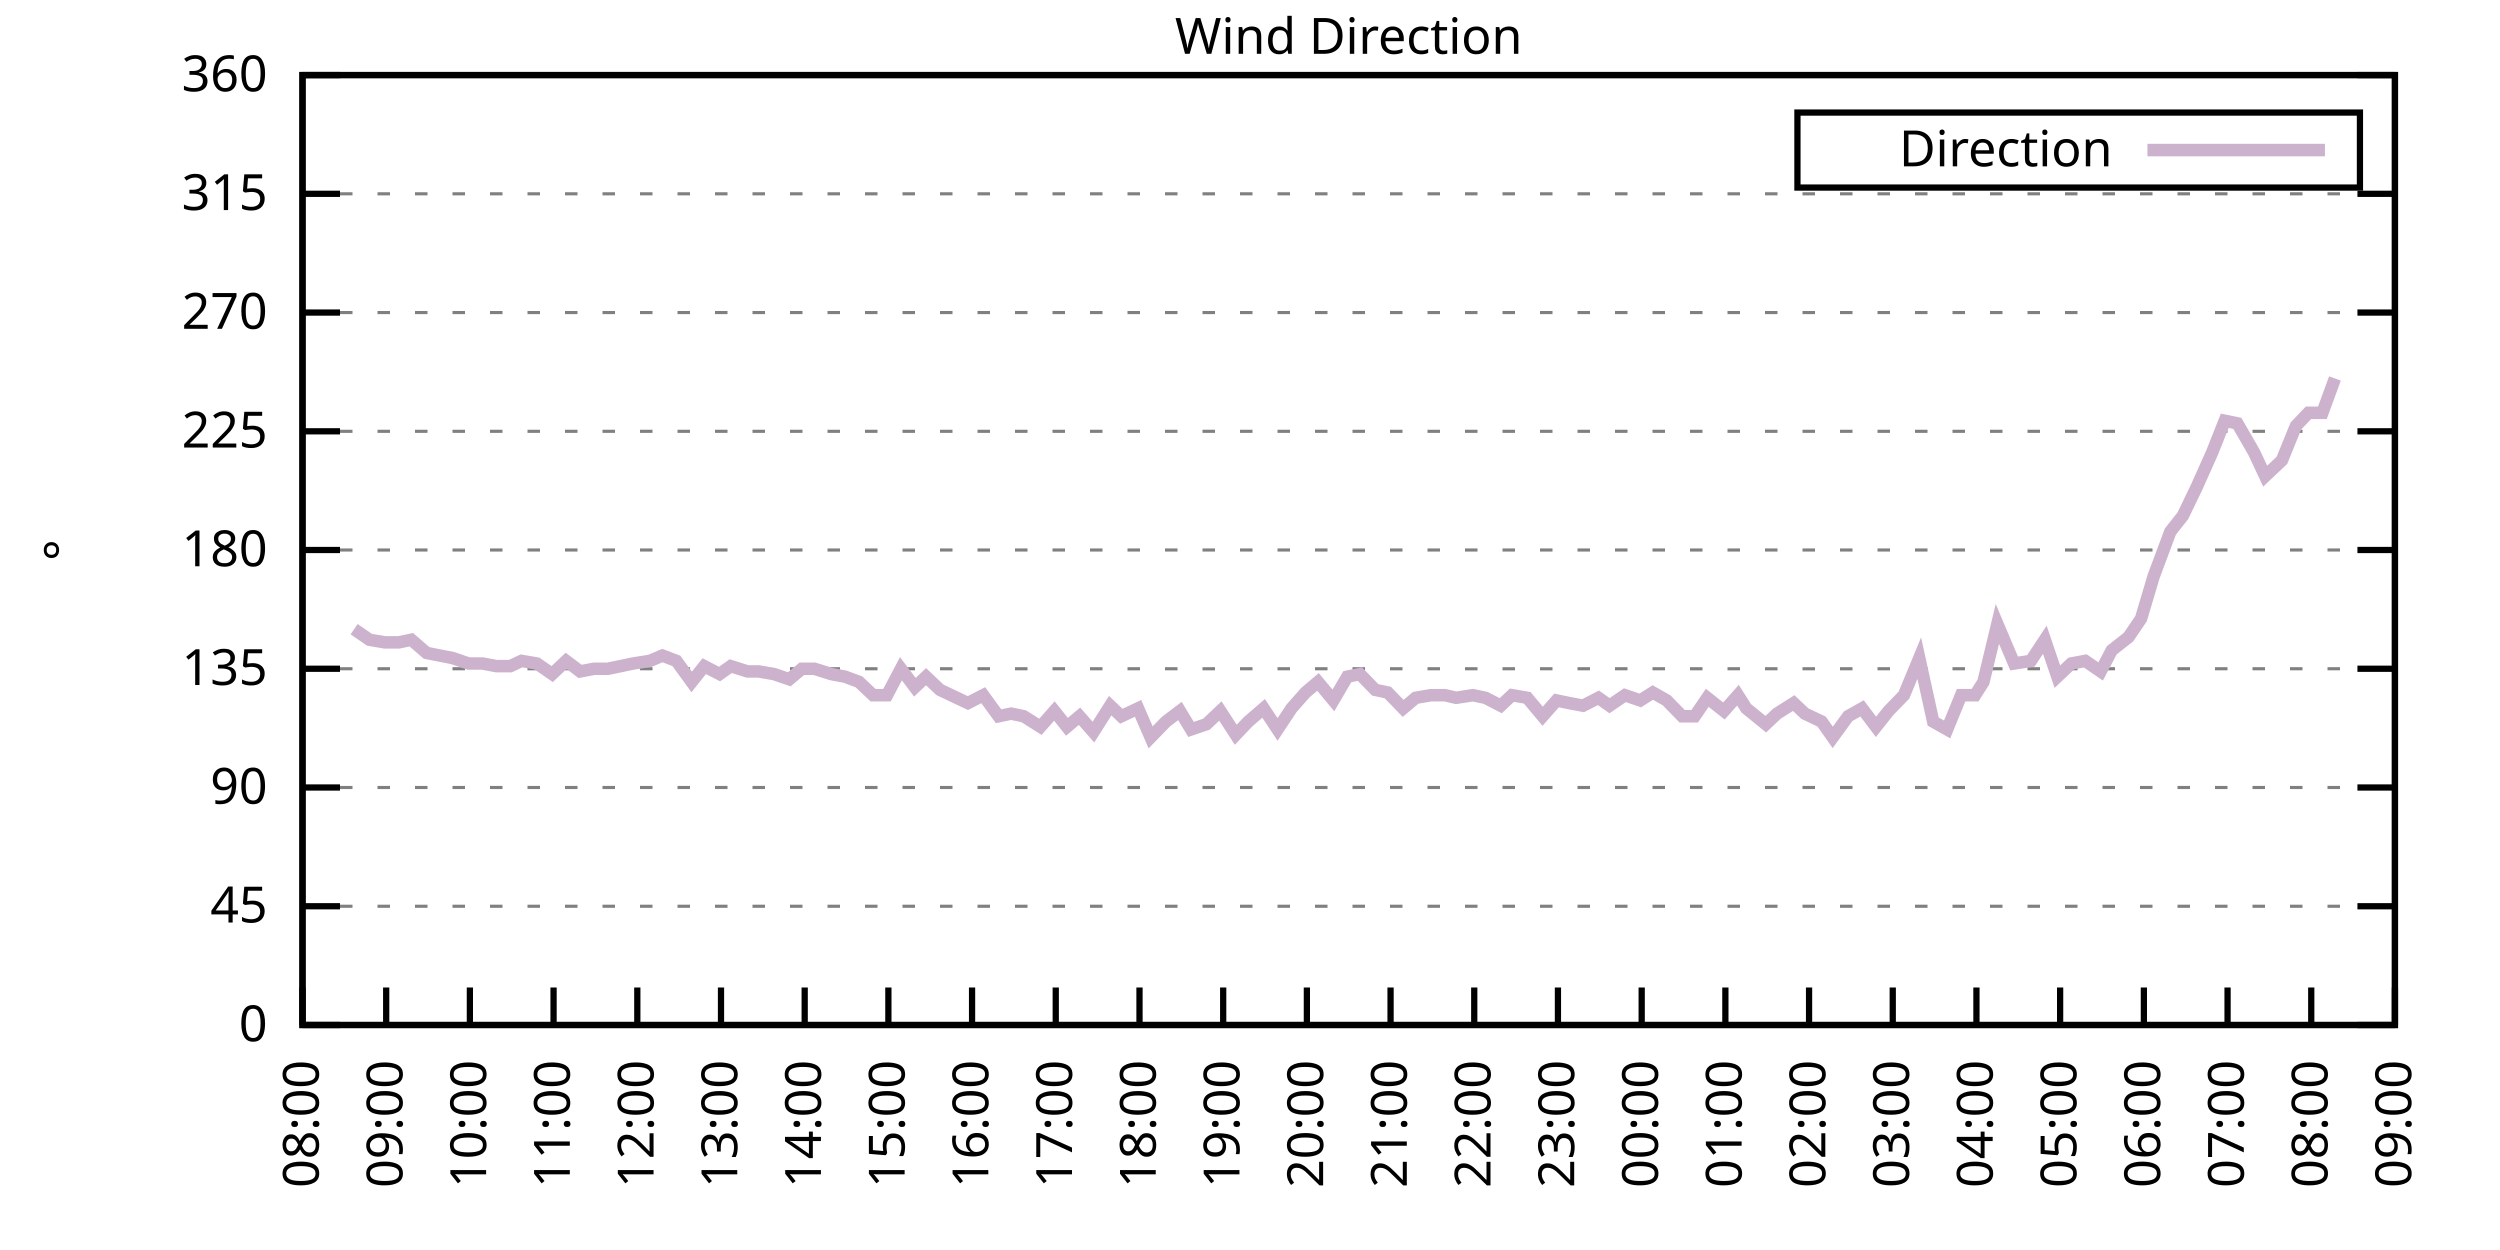
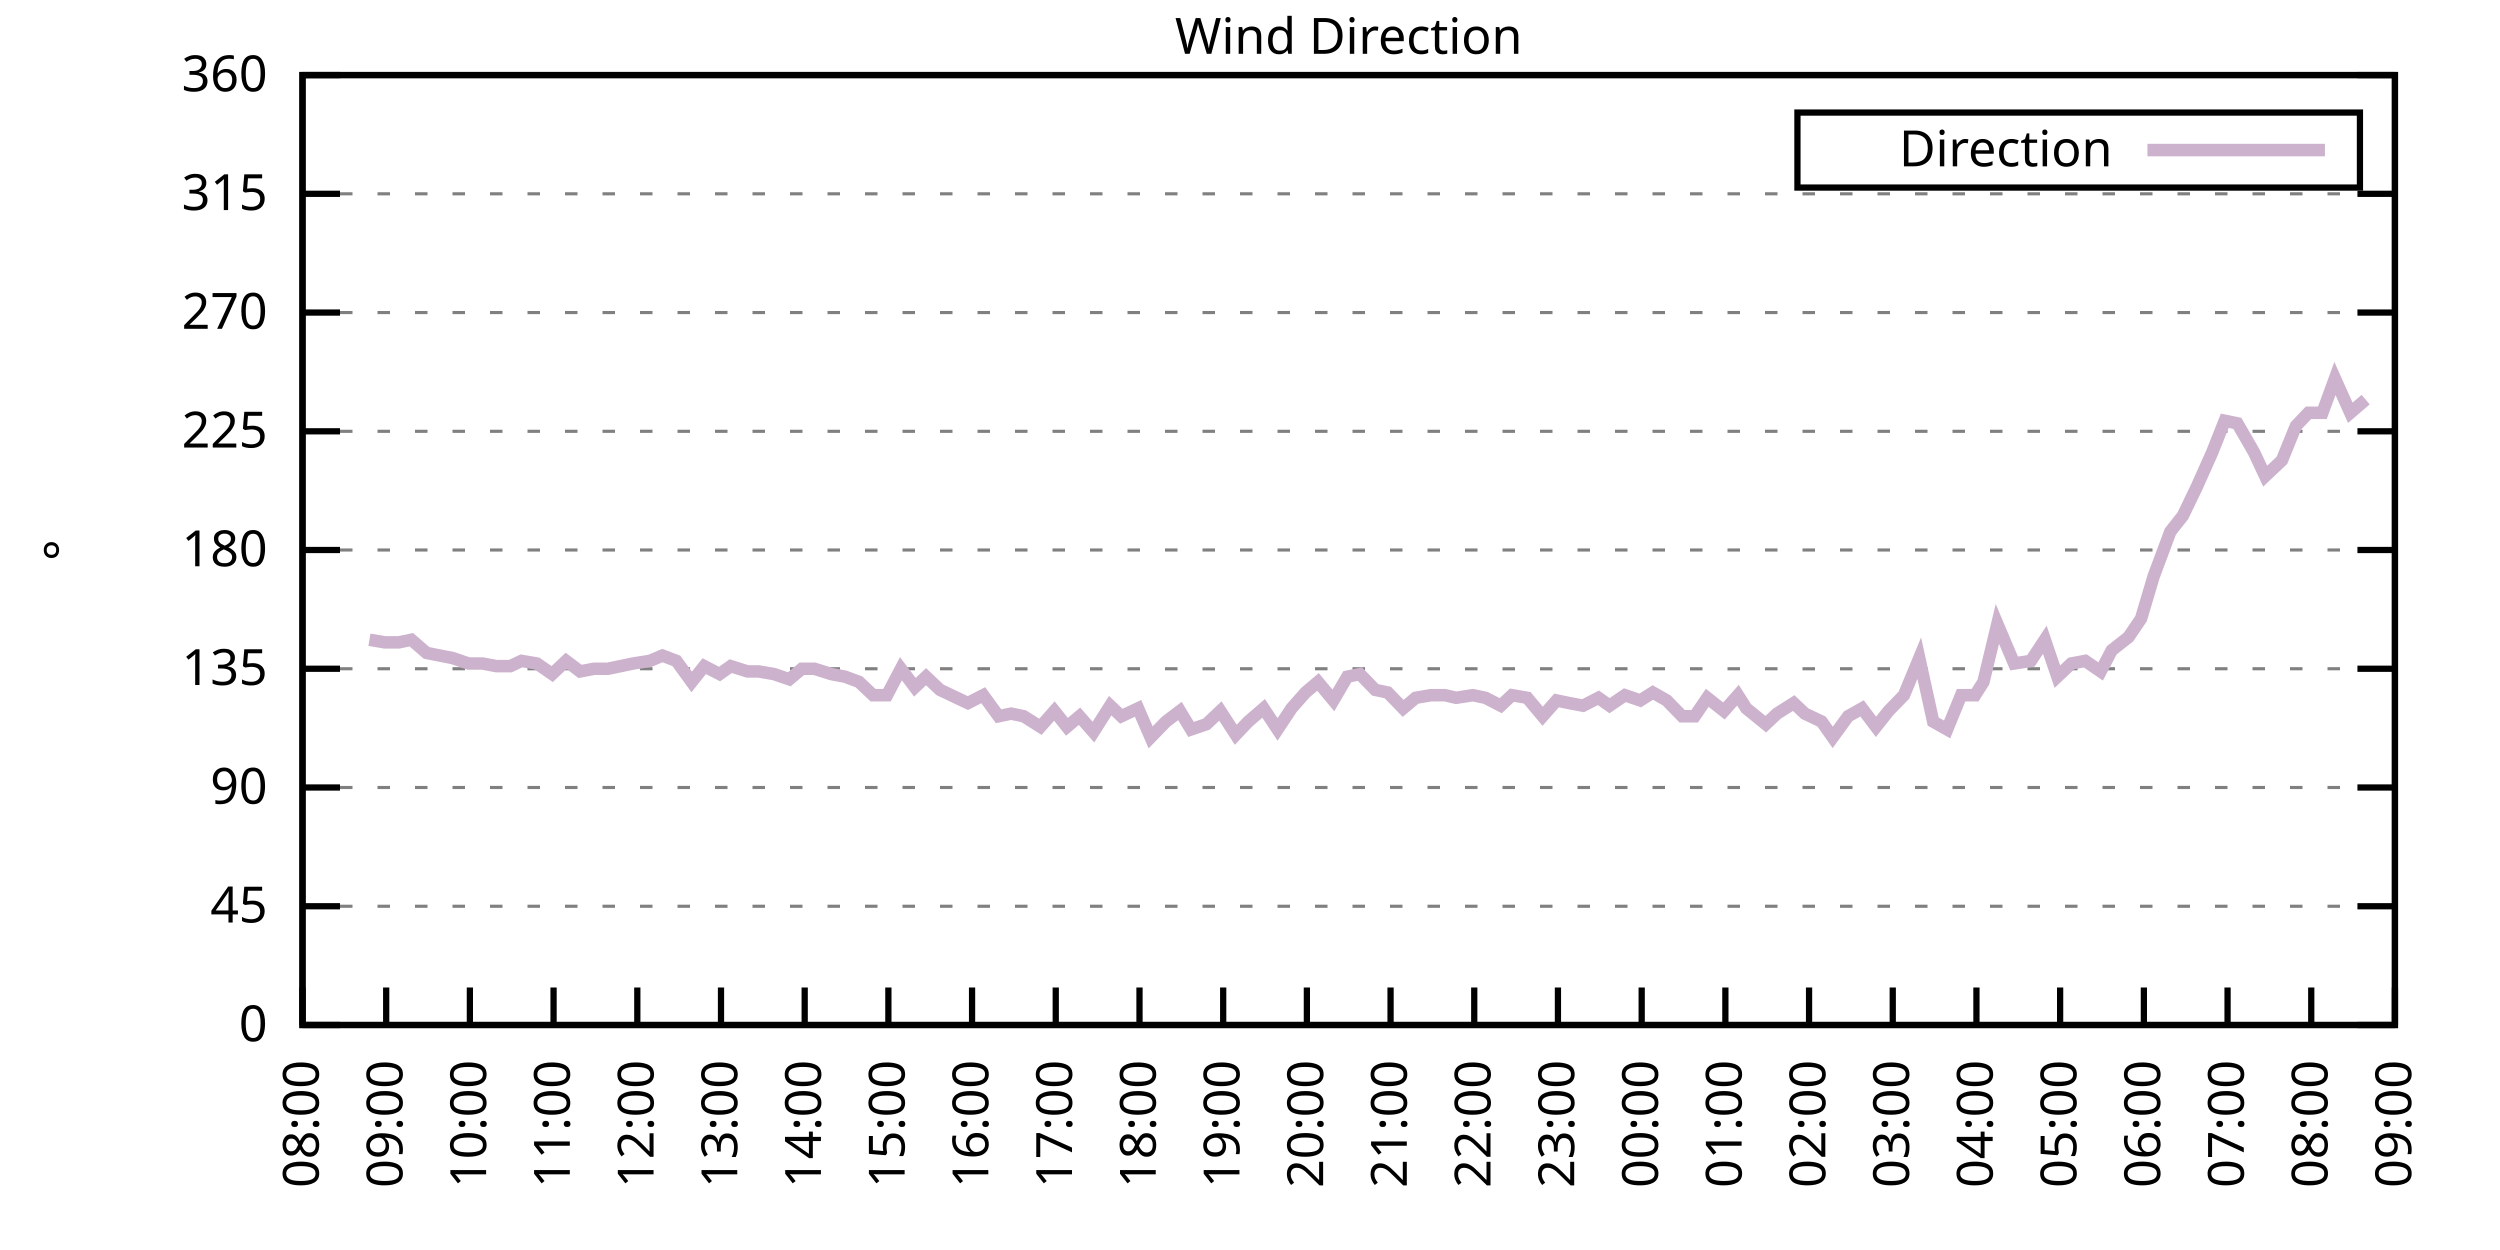
<svg xmlns="http://www.w3.org/2000/svg" xmlns:xlink="http://www.w3.org/1999/xlink" width="400" height="200" viewBox="0 0 400 200">
  <g id="gnuplot_canvas">
    <rect x="0" y="0" width="400" height="200" fill="none" />
    <defs>
      <circle id="gpDot" r="0.5" stroke-width="0.5" stroke="currentColor" />
      <path id="gpPt0" stroke-width="0.333" stroke="currentColor" d="M-1,0 h2 M0,-1 v2" />
      <path id="gpPt1" stroke-width="0.333" stroke="currentColor" d="M-1,-1 L1,1 M1,-1 L-1,1" />
      <path id="gpPt2" stroke-width="0.333" stroke="currentColor" d="M-1,0 L1,0 M0,-1 L0,1 M-1,-1 L1,1 M-1,1 L1,-1" />
      <rect id="gpPt3" stroke-width="0.333" stroke="currentColor" x="-1" y="-1" width="2" height="2" />
      <rect id="gpPt4" stroke-width="0.333" stroke="currentColor" fill="currentColor" x="-1" y="-1" width="2" height="2" />
      <circle id="gpPt5" stroke-width="0.333" stroke="currentColor" cx="0" cy="0" r="1" />
      <use xlink:href="#gpPt5" id="gpPt6" fill="currentColor" stroke="none" />
      <path id="gpPt7" stroke-width="0.333" stroke="currentColor" d="M0,-1.33 L-1.33,0.67 L1.33,0.67 z" />
      <use xlink:href="#gpPt7" id="gpPt8" fill="currentColor" stroke="none" />
      <use xlink:href="#gpPt7" id="gpPt9" stroke="currentColor" transform="rotate(180)" />
      <use xlink:href="#gpPt9" id="gpPt10" fill="currentColor" stroke="none" />
      <use xlink:href="#gpPt3" id="gpPt11" stroke="currentColor" transform="rotate(45)" />
      <use xlink:href="#gpPt11" id="gpPt12" fill="currentColor" stroke="none" />
      <path id="gpPt13" stroke-width="0.333" stroke="currentColor" d="M0,1.330 L1.265,0.411 L0.782,-1.067 L-0.782,-1.076 L-1.265,0.411 z" />
      <use xlink:href="#gpPt13" id="gpPt14" fill="currentColor" stroke="none" />
      <filter id="textbox" filterUnits="objectBoundingBox" x="0" y="0" height="1" width="1">
        <feFlood flood-color="white" flood-opacity="1" result="bgnd" />
        <feComposite in="SourceGraphic" in2="bgnd" operator="atop" />
      </filter>
      <filter id="greybox" filterUnits="objectBoundingBox" x="0" y="0" height="1" width="1">
        <feFlood flood-color="lightgrey" flood-opacity="1" result="grey" />
        <feComposite in="SourceGraphic" in2="grey" operator="atop" />
      </filter>
    </defs>
    <g fill="none" color="white" stroke="currentColor" stroke-width="1.00" stroke-linecap="butt" stroke-linejoin="miter">
</g>
    <g fill="none" color="black" stroke="currentColor" stroke-width="1.00" stroke-linecap="butt" stroke-linejoin="miter">
      <g stroke="none" shape-rendering="crispEdges">
        <polygon fill="rgb(255, 255, 255)" points="48.40,164.00 383.18,164.00 383.18,12.02 48.40,12.02 " />
      </g>
    </g>
    <g fill="none" color="black" stroke="currentColor" stroke-width="1.00" stroke-linecap="butt" stroke-linejoin="miter">
</g>
    <g fill="none" color="black" stroke="black" stroke-width="0.50" stroke-linecap="butt" stroke-linejoin="miter">
</g>
    <g fill="none" color="gray" stroke="currentColor" stroke-width="0.50" stroke-linecap="butt" stroke-linejoin="miter">
      <path stroke="gray" stroke-dasharray="2,4" class="gridline" d="M48.40,164.00 L383.19,164.00  " />
    </g>
    <g fill="none" color="gray" stroke="gray" stroke-width="1.00" stroke-linecap="butt" stroke-linejoin="miter">
</g>
    <g fill="none" color="black" stroke="currentColor" stroke-width="1.00" stroke-linecap="butt" stroke-linejoin="miter">
      <path stroke="black" d="M48.40,164.00 L54.40,164.00 M383.19,164.00 L377.19,164.00  " />
      <g transform="translate(42.80,166.60)" stroke="none" fill="black" font-family="Sans" font-size="8.00" text-anchor="end">
        <text>
          <tspan font-family="Sans"> 0</tspan>
        </text>
      </g>
    </g>
    <g fill="none" color="black" stroke="currentColor" stroke-width="1.00" stroke-linecap="butt" stroke-linejoin="miter">
</g>
    <g fill="none" color="black" stroke="black" stroke-width="0.50" stroke-linecap="butt" stroke-linejoin="miter">
</g>
    <g fill="none" color="gray" stroke="currentColor" stroke-width="0.50" stroke-linecap="butt" stroke-linejoin="miter">
      <path stroke="gray" stroke-dasharray="2,4" class="gridline" d="M48.40,145.00 L383.19,145.00  " />
    </g>
    <g fill="none" color="gray" stroke="gray" stroke-width="1.00" stroke-linecap="butt" stroke-linejoin="miter">
</g>
    <g fill="none" color="black" stroke="currentColor" stroke-width="1.00" stroke-linecap="butt" stroke-linejoin="miter">
      <path stroke="black" d="M48.40,145.00 L54.40,145.00 M383.19,145.00 L377.19,145.00  " />
      <g transform="translate(42.80,147.60)" stroke="none" fill="black" font-family="Sans" font-size="8.00" text-anchor="end">
        <text>
          <tspan font-family="Sans"> 45</tspan>
        </text>
      </g>
    </g>
    <g fill="none" color="black" stroke="currentColor" stroke-width="1.00" stroke-linecap="butt" stroke-linejoin="miter">
</g>
    <g fill="none" color="black" stroke="black" stroke-width="0.50" stroke-linecap="butt" stroke-linejoin="miter">
</g>
    <g fill="none" color="gray" stroke="currentColor" stroke-width="0.50" stroke-linecap="butt" stroke-linejoin="miter">
      <path stroke="gray" stroke-dasharray="2,4" class="gridline" d="M48.40,126.00 L383.19,126.00  " />
    </g>
    <g fill="none" color="gray" stroke="gray" stroke-width="1.00" stroke-linecap="butt" stroke-linejoin="miter">
</g>
    <g fill="none" color="black" stroke="currentColor" stroke-width="1.00" stroke-linecap="butt" stroke-linejoin="miter">
      <path stroke="black" d="M48.40,126.00 L54.40,126.00 M383.19,126.00 L377.19,126.00  " />
      <g transform="translate(42.80,128.60)" stroke="none" fill="black" font-family="Sans" font-size="8.00" text-anchor="end">
        <text>
          <tspan font-family="Sans"> 90</tspan>
        </text>
      </g>
    </g>
    <g fill="none" color="black" stroke="currentColor" stroke-width="1.00" stroke-linecap="butt" stroke-linejoin="miter">
</g>
    <g fill="none" color="black" stroke="black" stroke-width="0.50" stroke-linecap="butt" stroke-linejoin="miter">
</g>
    <g fill="none" color="gray" stroke="currentColor" stroke-width="0.50" stroke-linecap="butt" stroke-linejoin="miter">
      <path stroke="gray" stroke-dasharray="2,4" class="gridline" d="M48.40,107.00 L383.19,107.00  " />
    </g>
    <g fill="none" color="gray" stroke="gray" stroke-width="1.00" stroke-linecap="butt" stroke-linejoin="miter">
</g>
    <g fill="none" color="black" stroke="currentColor" stroke-width="1.00" stroke-linecap="butt" stroke-linejoin="miter">
      <path stroke="black" d="M48.40,107.00 L54.40,107.00 M383.19,107.00 L377.19,107.00  " />
      <g transform="translate(42.80,109.60)" stroke="none" fill="black" font-family="Sans" font-size="8.00" text-anchor="end">
        <text>
          <tspan font-family="Sans"> 135</tspan>
        </text>
      </g>
    </g>
    <g fill="none" color="black" stroke="currentColor" stroke-width="1.00" stroke-linecap="butt" stroke-linejoin="miter">
</g>
    <g fill="none" color="black" stroke="black" stroke-width="0.50" stroke-linecap="butt" stroke-linejoin="miter">
</g>
    <g fill="none" color="gray" stroke="currentColor" stroke-width="0.50" stroke-linecap="butt" stroke-linejoin="miter">
      <path stroke="gray" stroke-dasharray="2,4" class="gridline" d="M48.40,88.00 L383.19,88.00  " />
    </g>
    <g fill="none" color="gray" stroke="gray" stroke-width="1.00" stroke-linecap="butt" stroke-linejoin="miter">
</g>
    <g fill="none" color="black" stroke="currentColor" stroke-width="1.00" stroke-linecap="butt" stroke-linejoin="miter">
      <path stroke="black" d="M48.40,88.00 L54.40,88.00 M383.19,88.00 L377.19,88.00  " />
      <g transform="translate(42.80,90.60)" stroke="none" fill="black" font-family="Sans" font-size="8.00" text-anchor="end">
        <text>
          <tspan font-family="Sans"> 180</tspan>
        </text>
      </g>
    </g>
    <g fill="none" color="black" stroke="currentColor" stroke-width="1.00" stroke-linecap="butt" stroke-linejoin="miter">
</g>
    <g fill="none" color="black" stroke="black" stroke-width="0.50" stroke-linecap="butt" stroke-linejoin="miter">
</g>
    <g fill="none" color="gray" stroke="currentColor" stroke-width="0.50" stroke-linecap="butt" stroke-linejoin="miter">
      <path stroke="gray" stroke-dasharray="2,4" class="gridline" d="M48.40,69.01 L383.19,69.01  " />
    </g>
    <g fill="none" color="gray" stroke="gray" stroke-width="1.00" stroke-linecap="butt" stroke-linejoin="miter">
</g>
    <g fill="none" color="black" stroke="currentColor" stroke-width="1.00" stroke-linecap="butt" stroke-linejoin="miter">
      <path stroke="black" d="M48.40,69.01 L54.40,69.01 M383.19,69.01 L377.19,69.01  " />
      <g transform="translate(42.80,71.61)" stroke="none" fill="black" font-family="Sans" font-size="8.00" text-anchor="end">
        <text>
          <tspan font-family="Sans"> 225</tspan>
        </text>
      </g>
    </g>
    <g fill="none" color="black" stroke="currentColor" stroke-width="1.00" stroke-linecap="butt" stroke-linejoin="miter">
</g>
    <g fill="none" color="black" stroke="black" stroke-width="0.50" stroke-linecap="butt" stroke-linejoin="miter">
</g>
    <g fill="none" color="gray" stroke="currentColor" stroke-width="0.50" stroke-linecap="butt" stroke-linejoin="miter">
      <path stroke="gray" stroke-dasharray="2,4" class="gridline" d="M48.40,50.01 L383.19,50.01  " />
    </g>
    <g fill="none" color="gray" stroke="gray" stroke-width="1.00" stroke-linecap="butt" stroke-linejoin="miter">
</g>
    <g fill="none" color="black" stroke="currentColor" stroke-width="1.00" stroke-linecap="butt" stroke-linejoin="miter">
      <path stroke="black" d="M48.40,50.01 L54.40,50.01 M383.19,50.01 L377.19,50.01  " />
      <g transform="translate(42.80,52.61)" stroke="none" fill="black" font-family="Sans" font-size="8.00" text-anchor="end">
        <text>
          <tspan font-family="Sans"> 270</tspan>
        </text>
      </g>
    </g>
    <g fill="none" color="black" stroke="currentColor" stroke-width="1.00" stroke-linecap="butt" stroke-linejoin="miter">
</g>
    <g fill="none" color="black" stroke="black" stroke-width="0.50" stroke-linecap="butt" stroke-linejoin="miter">
</g>
    <g fill="none" color="gray" stroke="currentColor" stroke-width="0.50" stroke-linecap="butt" stroke-linejoin="miter">
      <path stroke="gray" stroke-dasharray="2,4" class="gridline" d="M48.40,31.01 L383.19,31.01  " />
    </g>
    <g fill="none" color="gray" stroke="gray" stroke-width="1.00" stroke-linecap="butt" stroke-linejoin="miter">
</g>
    <g fill="none" color="black" stroke="currentColor" stroke-width="1.00" stroke-linecap="butt" stroke-linejoin="miter">
      <path stroke="black" d="M48.40,31.01 L54.40,31.01 M383.19,31.01 L377.19,31.01  " />
      <g transform="translate(42.80,33.61)" stroke="none" fill="black" font-family="Sans" font-size="8.00" text-anchor="end">
        <text>
          <tspan font-family="Sans"> 315</tspan>
        </text>
      </g>
    </g>
    <g fill="none" color="black" stroke="currentColor" stroke-width="1.00" stroke-linecap="butt" stroke-linejoin="miter">
</g>
    <g fill="none" color="black" stroke="black" stroke-width="0.50" stroke-linecap="butt" stroke-linejoin="miter">
</g>
    <g fill="none" color="gray" stroke="currentColor" stroke-width="0.50" stroke-linecap="butt" stroke-linejoin="miter">
      <path stroke="gray" stroke-dasharray="2,4" class="gridline" d="M48.40,12.01 L383.19,12.01  " />
    </g>
    <g fill="none" color="gray" stroke="gray" stroke-width="1.00" stroke-linecap="butt" stroke-linejoin="miter">
</g>
    <g fill="none" color="black" stroke="currentColor" stroke-width="1.00" stroke-linecap="butt" stroke-linejoin="miter">
      <path stroke="black" d="M48.40,12.01 L54.40,12.01 M383.19,12.01 L377.19,12.01  " />
      <g transform="translate(42.80,14.61)" stroke="none" fill="black" font-family="Sans" font-size="8.00" text-anchor="end">
        <text>
          <tspan font-family="Sans"> 360</tspan>
        </text>
      </g>
    </g>
    <g fill="none" color="black" stroke="currentColor" stroke-width="1.00" stroke-linecap="butt" stroke-linejoin="miter">
      <path stroke="black" d="M48.40,164.00 L48.40,158.00  " />
      <g transform="translate(51.00,169.60) rotate(270.00)" stroke="none" fill="black" font-family="Sans" font-size="8.00" text-anchor="end">
        <text>
          <tspan font-family="Sans">08:00</tspan>
        </text>
      </g>
    </g>
    <g fill="none" color="black" stroke="currentColor" stroke-width="1.00" stroke-linecap="butt" stroke-linejoin="miter">
      <path stroke="black" d="M61.79,164.00 L61.79,158.00  " />
      <g transform="translate(64.39,169.60) rotate(270.00)" stroke="none" fill="black" font-family="Sans" font-size="8.00" text-anchor="end">
        <text>
          <tspan font-family="Sans">09:00</tspan>
        </text>
      </g>
    </g>
    <g fill="none" color="black" stroke="currentColor" stroke-width="1.00" stroke-linecap="butt" stroke-linejoin="miter">
      <path stroke="black" d="M75.18,164.00 L75.18,158.00  " />
      <g transform="translate(77.78,169.60) rotate(270.00)" stroke="none" fill="black" font-family="Sans" font-size="8.00" text-anchor="end">
        <text>
          <tspan font-family="Sans">10:00</tspan>
        </text>
      </g>
    </g>
    <g fill="none" color="black" stroke="currentColor" stroke-width="1.00" stroke-linecap="butt" stroke-linejoin="miter">
      <path stroke="black" d="M88.57,164.00 L88.57,158.00  " />
      <g transform="translate(91.17,169.60) rotate(270.00)" stroke="none" fill="black" font-family="Sans" font-size="8.00" text-anchor="end">
        <text>
          <tspan font-family="Sans">11:00</tspan>
        </text>
      </g>
    </g>
    <g fill="none" color="black" stroke="currentColor" stroke-width="1.00" stroke-linecap="butt" stroke-linejoin="miter">
      <path stroke="black" d="M101.97,164.00 L101.97,158.00  " />
      <g transform="translate(104.57,169.60) rotate(270.00)" stroke="none" fill="black" font-family="Sans" font-size="8.00" text-anchor="end">
        <text>
          <tspan font-family="Sans">12:00</tspan>
        </text>
      </g>
    </g>
    <g fill="none" color="black" stroke="currentColor" stroke-width="1.00" stroke-linecap="butt" stroke-linejoin="miter">
      <path stroke="black" d="M115.36,164.00 L115.36,158.00  " />
      <g transform="translate(117.96,169.60) rotate(270.00)" stroke="none" fill="black" font-family="Sans" font-size="8.00" text-anchor="end">
        <text>
          <tspan font-family="Sans">13:00</tspan>
        </text>
      </g>
    </g>
    <g fill="none" color="black" stroke="currentColor" stroke-width="1.00" stroke-linecap="butt" stroke-linejoin="miter">
      <path stroke="black" d="M128.75,164.00 L128.75,158.00  " />
      <g transform="translate(131.35,169.60) rotate(270.00)" stroke="none" fill="black" font-family="Sans" font-size="8.00" text-anchor="end">
        <text>
          <tspan font-family="Sans">14:00</tspan>
        </text>
      </g>
    </g>
    <g fill="none" color="black" stroke="currentColor" stroke-width="1.00" stroke-linecap="butt" stroke-linejoin="miter">
      <path stroke="black" d="M142.14,164.00 L142.14,158.00  " />
      <g transform="translate(144.74,169.60) rotate(270.00)" stroke="none" fill="black" font-family="Sans" font-size="8.00" text-anchor="end">
        <text>
          <tspan font-family="Sans">15:00</tspan>
        </text>
      </g>
    </g>
    <g fill="none" color="black" stroke="currentColor" stroke-width="1.00" stroke-linecap="butt" stroke-linejoin="miter">
      <path stroke="black" d="M155.53,164.00 L155.53,158.00  " />
      <g transform="translate(158.13,169.60) rotate(270.00)" stroke="none" fill="black" font-family="Sans" font-size="8.00" text-anchor="end">
        <text>
          <tspan font-family="Sans">16:00</tspan>
        </text>
      </g>
    </g>
    <g fill="none" color="black" stroke="currentColor" stroke-width="1.00" stroke-linecap="butt" stroke-linejoin="miter">
      <path stroke="black" d="M168.92,164.00 L168.92,158.00  " />
      <g transform="translate(171.52,169.60) rotate(270.00)" stroke="none" fill="black" font-family="Sans" font-size="8.00" text-anchor="end">
        <text>
          <tspan font-family="Sans">17:00</tspan>
        </text>
      </g>
    </g>
    <g fill="none" color="black" stroke="currentColor" stroke-width="1.00" stroke-linecap="butt" stroke-linejoin="miter">
      <path stroke="black" d="M182.32,164.00 L182.32,158.00  " />
      <g transform="translate(184.92,169.60) rotate(270.00)" stroke="none" fill="black" font-family="Sans" font-size="8.00" text-anchor="end">
        <text>
          <tspan font-family="Sans">18:00</tspan>
        </text>
      </g>
    </g>
    <g fill="none" color="black" stroke="currentColor" stroke-width="1.00" stroke-linecap="butt" stroke-linejoin="miter">
      <path stroke="black" d="M195.71,164.00 L195.71,158.00  " />
      <g transform="translate(198.31,169.60) rotate(270.00)" stroke="none" fill="black" font-family="Sans" font-size="8.00" text-anchor="end">
        <text>
          <tspan font-family="Sans">19:00</tspan>
        </text>
      </g>
    </g>
    <g fill="none" color="black" stroke="currentColor" stroke-width="1.00" stroke-linecap="butt" stroke-linejoin="miter">
      <path stroke="black" d="M209.10,164.00 L209.10,158.00  " />
      <g transform="translate(211.70,169.60) rotate(270.00)" stroke="none" fill="black" font-family="Sans" font-size="8.00" text-anchor="end">
        <text>
          <tspan font-family="Sans">20:00</tspan>
        </text>
      </g>
    </g>
    <g fill="none" color="black" stroke="currentColor" stroke-width="1.00" stroke-linecap="butt" stroke-linejoin="miter">
      <path stroke="black" d="M222.49,164.00 L222.49,158.00  " />
      <g transform="translate(225.09,169.60) rotate(270.00)" stroke="none" fill="black" font-family="Sans" font-size="8.00" text-anchor="end">
        <text>
          <tspan font-family="Sans">21:00</tspan>
        </text>
      </g>
    </g>
    <g fill="none" color="black" stroke="currentColor" stroke-width="1.00" stroke-linecap="butt" stroke-linejoin="miter">
      <path stroke="black" d="M235.88,164.00 L235.88,158.00  " />
      <g transform="translate(238.48,169.60) rotate(270.00)" stroke="none" fill="black" font-family="Sans" font-size="8.00" text-anchor="end">
        <text>
          <tspan font-family="Sans">22:00</tspan>
        </text>
      </g>
    </g>
    <g fill="none" color="black" stroke="currentColor" stroke-width="1.00" stroke-linecap="butt" stroke-linejoin="miter">
      <path stroke="black" d="M249.27,164.00 L249.27,158.00  " />
      <g transform="translate(251.87,169.60) rotate(270.00)" stroke="none" fill="black" font-family="Sans" font-size="8.00" text-anchor="end">
        <text>
          <tspan font-family="Sans">23:00</tspan>
        </text>
      </g>
    </g>
    <g fill="none" color="black" stroke="currentColor" stroke-width="1.00" stroke-linecap="butt" stroke-linejoin="miter">
      <path stroke="black" d="M262.67,164.00 L262.67,158.00  " />
      <g transform="translate(265.27,169.60) rotate(270.00)" stroke="none" fill="black" font-family="Sans" font-size="8.00" text-anchor="end">
        <text>
          <tspan font-family="Sans">00:00</tspan>
        </text>
      </g>
    </g>
    <g fill="none" color="black" stroke="currentColor" stroke-width="1.00" stroke-linecap="butt" stroke-linejoin="miter">
      <path stroke="black" d="M276.06,164.00 L276.06,158.00  " />
      <g transform="translate(278.66,169.60) rotate(270.00)" stroke="none" fill="black" font-family="Sans" font-size="8.00" text-anchor="end">
        <text>
          <tspan font-family="Sans">01:00</tspan>
        </text>
      </g>
    </g>
    <g fill="none" color="black" stroke="currentColor" stroke-width="1.00" stroke-linecap="butt" stroke-linejoin="miter">
      <path stroke="black" d="M289.45,164.00 L289.45,158.00  " />
      <g transform="translate(292.05,169.60) rotate(270.00)" stroke="none" fill="black" font-family="Sans" font-size="8.00" text-anchor="end">
        <text>
          <tspan font-family="Sans">02:00</tspan>
        </text>
      </g>
    </g>
    <g fill="none" color="black" stroke="currentColor" stroke-width="1.00" stroke-linecap="butt" stroke-linejoin="miter">
      <path stroke="black" d="M302.84,164.00 L302.84,158.00  " />
      <g transform="translate(305.44,169.60) rotate(270.00)" stroke="none" fill="black" font-family="Sans" font-size="8.00" text-anchor="end">
        <text>
          <tspan font-family="Sans">03:00</tspan>
        </text>
      </g>
    </g>
    <g fill="none" color="black" stroke="currentColor" stroke-width="1.00" stroke-linecap="butt" stroke-linejoin="miter">
      <path stroke="black" d="M316.23,164.00 L316.23,158.00  " />
      <g transform="translate(318.83,169.60) rotate(270.00)" stroke="none" fill="black" font-family="Sans" font-size="8.00" text-anchor="end">
        <text>
          <tspan font-family="Sans">04:00</tspan>
        </text>
      </g>
    </g>
    <g fill="none" color="black" stroke="currentColor" stroke-width="1.00" stroke-linecap="butt" stroke-linejoin="miter">
      <path stroke="black" d="M329.62,164.00 L329.62,158.00  " />
      <g transform="translate(332.22,169.60) rotate(270.00)" stroke="none" fill="black" font-family="Sans" font-size="8.00" text-anchor="end">
        <text>
          <tspan font-family="Sans">05:00</tspan>
        </text>
      </g>
    </g>
    <g fill="none" color="black" stroke="currentColor" stroke-width="1.00" stroke-linecap="butt" stroke-linejoin="miter">
      <path stroke="black" d="M343.02,164.00 L343.02,158.00  " />
      <g transform="translate(345.62,169.60) rotate(270.00)" stroke="none" fill="black" font-family="Sans" font-size="8.00" text-anchor="end">
        <text>
          <tspan font-family="Sans">06:00</tspan>
        </text>
      </g>
    </g>
    <g fill="none" color="black" stroke="currentColor" stroke-width="1.00" stroke-linecap="butt" stroke-linejoin="miter">
      <path stroke="black" d="M356.41,164.00 L356.41,158.00  " />
      <g transform="translate(359.01,169.60) rotate(270.00)" stroke="none" fill="black" font-family="Sans" font-size="8.00" text-anchor="end">
        <text>
          <tspan font-family="Sans">07:00</tspan>
        </text>
      </g>
    </g>
    <g fill="none" color="black" stroke="currentColor" stroke-width="1.00" stroke-linecap="butt" stroke-linejoin="miter">
      <path stroke="black" d="M369.80,164.00 L369.80,158.00  " />
      <g transform="translate(372.40,169.60) rotate(270.00)" stroke="none" fill="black" font-family="Sans" font-size="8.00" text-anchor="end">
        <text>
          <tspan font-family="Sans">08:00</tspan>
        </text>
      </g>
    </g>
    <g fill="none" color="black" stroke="currentColor" stroke-width="1.00" stroke-linecap="butt" stroke-linejoin="miter">
      <path stroke="black" d="M383.19,164.00 L383.19,158.00  " />
      <g transform="translate(385.79,169.60) rotate(270.00)" stroke="none" fill="black" font-family="Sans" font-size="8.00" text-anchor="end">
        <text>
          <tspan font-family="Sans">09:00</tspan>
        </text>
      </g>
    </g>
    <g fill="none" color="black" stroke="currentColor" stroke-width="1.00" stroke-linecap="butt" stroke-linejoin="miter">
</g>
    <g fill="none" color="black" stroke="currentColor" stroke-width="1.00" stroke-linecap="butt" stroke-linejoin="miter">
      <path stroke="black" d="M48.40,12.01 L48.40,164.00 L383.19,164.00 L383.19,12.01 L48.40,12.01 Z  " />
    </g>
    <g fill="none" color="black" stroke="currentColor" stroke-width="1.00" stroke-linecap="butt" stroke-linejoin="miter">
</g>
    <g fill="none" color="black" stroke="currentColor" stroke-width="1.00" stroke-linecap="butt" stroke-linejoin="miter">
      <path stroke="black" d="M287.59,30.01 L287.59,18.01 L377.59,18.01 L377.59,30.01 L287.59,30.01 Z  " />
    </g>
    <g id="Wind_direction_plot_1">
      <g fill="none" color="white" stroke="black" stroke-width="2.00" stroke-linecap="butt" stroke-linejoin="miter">
</g>
      <g fill="none" color="black" stroke="currentColor" stroke-width="2.00" stroke-linecap="butt" stroke-linejoin="miter">
        <g transform="translate(337.99,26.61)" stroke="none" fill="black" font-family="Sans" font-size="8.00" text-anchor="end">
          <text>
            <tspan font-family="Sans">Direction</tspan>
          </text>
        </g>
      </g>
      <g fill="none" color="black" stroke="currentColor" stroke-width="2.00" stroke-linecap="butt" stroke-linejoin="miter">
-         <path stroke="rgb(204, 178, 204)" d="M343.59,24.01 L371.99,24.01 M56.66,100.67 L59.11,102.36 L61.57,102.78 L63.80,102.78 L65.81,102.36 L68.26,104.47   L72.50,105.31 L74.96,106.16 L77.19,106.16 L79.42,106.58 L81.66,106.58 L83.44,105.74 L85.90,106.16 L88.35,107.85   L90.58,105.74 L92.82,107.43 L95.05,107.00 L97.28,107.00 L101.30,106.16 L103.98,105.74 L105.98,104.89 L108.22,105.74   L110.67,109.11 L112.68,106.58 L115.13,107.85 L116.92,106.58 L119.60,107.43 L121.38,107.43 L123.84,107.85 L126.29,108.69   L128.30,107.00 L130.31,107.00 L132.99,107.85 L135.22,108.27 L137.45,109.11 L139.69,111.23 L141.92,111.23 L144.15,107.00   L146.38,109.96 L148.17,108.27 L150.40,110.38 L153.08,111.65 L154.86,112.49 L157.32,111.23 L159.77,114.60 L161.78,114.18   L163.79,114.60 L166.47,116.29 L168.70,113.76 L170.71,116.29 L172.72,114.60 L174.95,117.14 L177.63,112.91 L179.41,114.60   L182.09,113.34 L184.10,117.98 L186.56,115.45 L188.79,113.76 L190.57,116.71 L193.03,115.87 L195.26,113.76 L197.72,117.56   L199.73,115.45 L202.18,113.34 L204.41,116.71 L206.64,113.34 L208.88,110.80 L210.88,109.11 L213.34,112.07 L215.57,108.27   L217.58,107.85 L220.04,110.38 L222.04,110.80 L224.50,113.34 L226.51,111.65 L228.96,111.23 L231.20,111.23 L232.98,111.65   L235.66,111.23 L237.67,111.65 L240.12,112.91 L241.91,111.23 L244.36,111.65 L246.82,114.60 L249.05,112.07 L251.06,112.49   L253.29,112.91 L255.75,111.65 L257.53,112.91 L259.99,111.23 L262.44,112.07 L264.45,110.80 L266.68,112.07 L269.14,114.60   L271.15,114.60 L273.16,111.65 L275.83,113.76 L278.07,111.23 L279.41,113.34 L282.53,115.87 L284.32,114.18 L286.99,112.49   L288.78,114.18 L291.46,115.45 L293.24,117.98 L295.70,114.60 L297.93,113.34 L300.16,116.29 L302.17,113.76 L304.63,111.23   L307.08,105.31 L309.31,115.45 L311.54,116.71 L313.78,111.23 L316.01,111.23 L317.35,109.11 L319.58,99.83 L322.26,106.16   L324.94,105.74 L327.17,102.36 L329.18,108.27 L331.41,106.16 L333.64,105.74 L336.10,107.43 L337.88,104.05 L340.56,101.94   L342.57,98.98 L344.58,92.23 L347.26,85.05 L349.26,82.52 L351.50,77.87 L353.95,72.38 L355.96,67.32 L357.97,67.74   L360.65,72.38 L362.43,76.18 L365.11,73.65 L367.34,68.16 L369.35,66.05 L371.58,66.05 L373.59,60.56  " />
+         <path stroke="rgb(204, 178, 204)" d="M343.59,24.01 L371.99,24.01 M59.11,102.36 L61.57,102.78 L63.80,102.78 L65.81,102.36 L68.26,104.47 L72.50,105.31   L74.96,106.16 L77.19,106.16 L79.42,106.58 L81.66,106.58 L83.44,105.74 L85.90,106.16 L88.35,107.85 L90.58,105.74   L92.82,107.43 L95.05,107.00 L97.28,107.00 L101.30,106.16 L103.98,105.74 L105.98,104.89 L108.22,105.74 L110.67,109.11   L112.68,106.58 L115.13,107.85 L116.92,106.58 L119.60,107.43 L121.38,107.43 L123.84,107.85 L126.29,108.69 L128.30,107.00   L130.31,107.00 L132.99,107.85 L135.22,108.27 L137.45,109.11 L139.69,111.23 L141.92,111.23 L144.15,107.00 L146.38,109.96   L148.17,108.27 L150.40,110.38 L153.08,111.65 L154.86,112.49 L157.32,111.23 L159.77,114.60 L161.78,114.18 L163.79,114.60   L166.47,116.29 L168.70,113.76 L170.71,116.29 L172.72,114.60 L174.95,117.14 L177.63,112.91 L179.41,114.60 L182.09,113.34   L184.10,117.98 L186.56,115.45 L188.79,113.76 L190.57,116.71 L193.03,115.87 L195.26,113.76 L197.72,117.56 L199.73,115.45   L202.18,113.34 L204.41,116.71 L206.64,113.34 L208.88,110.80 L210.88,109.11 L213.34,112.07 L215.57,108.27 L217.58,107.85   L220.04,110.38 L222.04,110.80 L224.50,113.34 L226.51,111.65 L228.96,111.23 L231.20,111.23 L232.98,111.65 L235.66,111.23   L237.67,111.65 L240.12,112.91 L241.91,111.23 L244.36,111.65 L246.82,114.60 L249.05,112.07 L251.06,112.49 L253.29,112.91   L255.75,111.65 L257.53,112.91 L259.99,111.23 L262.44,112.07 L264.45,110.80 L266.68,112.07 L269.14,114.60 L271.15,114.60   L273.16,111.65 L275.83,113.76 L278.07,111.23 L279.41,113.34 L282.53,115.87 L284.32,114.18 L286.99,112.49 L288.78,114.18   L291.46,115.45 L293.24,117.98 L295.70,114.60 L297.93,113.34 L300.16,116.29 L302.17,113.76 L304.63,111.23 L307.08,105.31   L309.31,115.45 L311.54,116.71 L313.78,111.23 L316.01,111.23 L317.35,109.11 L319.58,99.83 L322.26,106.16 L324.94,105.74   L327.17,102.36 L329.18,108.27 L331.41,106.16 L333.64,105.74 L336.10,107.43 L337.88,104.05 L340.56,101.94 L342.57,98.98   L344.58,92.23 L347.26,85.05 L349.26,82.52 L351.50,77.87 L353.95,72.38 L355.96,67.32 L357.97,67.74 L360.65,72.38   L362.43,76.18 L365.11,73.65 L367.34,68.16 L369.35,66.05 L371.58,66.05 L373.59,60.56 L376.05,66.05 L378.50,63.94    " />
      </g>
    </g>
    <g fill="none" color="black" stroke="currentColor" stroke-width="2.00" stroke-linecap="butt" stroke-linejoin="miter">
</g>
    <g fill="none" color="black" stroke="black" stroke-width="1.00" stroke-linecap="butt" stroke-linejoin="miter">
</g>
    <g fill="none" color="black" stroke="currentColor" stroke-width="1.00" stroke-linecap="butt" stroke-linejoin="miter">
      <path stroke="black" d="M48.40,12.01 L48.40,164.00 L383.19,164.00 L383.19,12.01 L48.40,12.01 Z  " />
      <g transform="translate(12.80,88.01) rotate(270.00)" stroke="none" fill="black" font-family="Sans" font-size="8.00" text-anchor="middle">
        <text>
          <tspan font-family="Sans">°</tspan>
        </text>
      </g>
    </g>
    <g fill="none" color="black" stroke="currentColor" stroke-width="1.00" stroke-linecap="butt" stroke-linejoin="miter">
</g>
    <g fill="none" color="black" stroke="currentColor" stroke-width="1.00" stroke-linecap="butt" stroke-linejoin="miter">
      <g transform="translate(215.79,8.61)" stroke="none" fill="black" font-family="Sans" font-size="8.00" text-anchor="middle">
        <text>
          <tspan font-family="Sans">Wind Direction</tspan>
        </text>
      </g>
    </g>
    <g fill="none" color="black" stroke="currentColor" stroke-width="1.00" stroke-linecap="butt" stroke-linejoin="miter">
</g>
  </g>
</svg>
